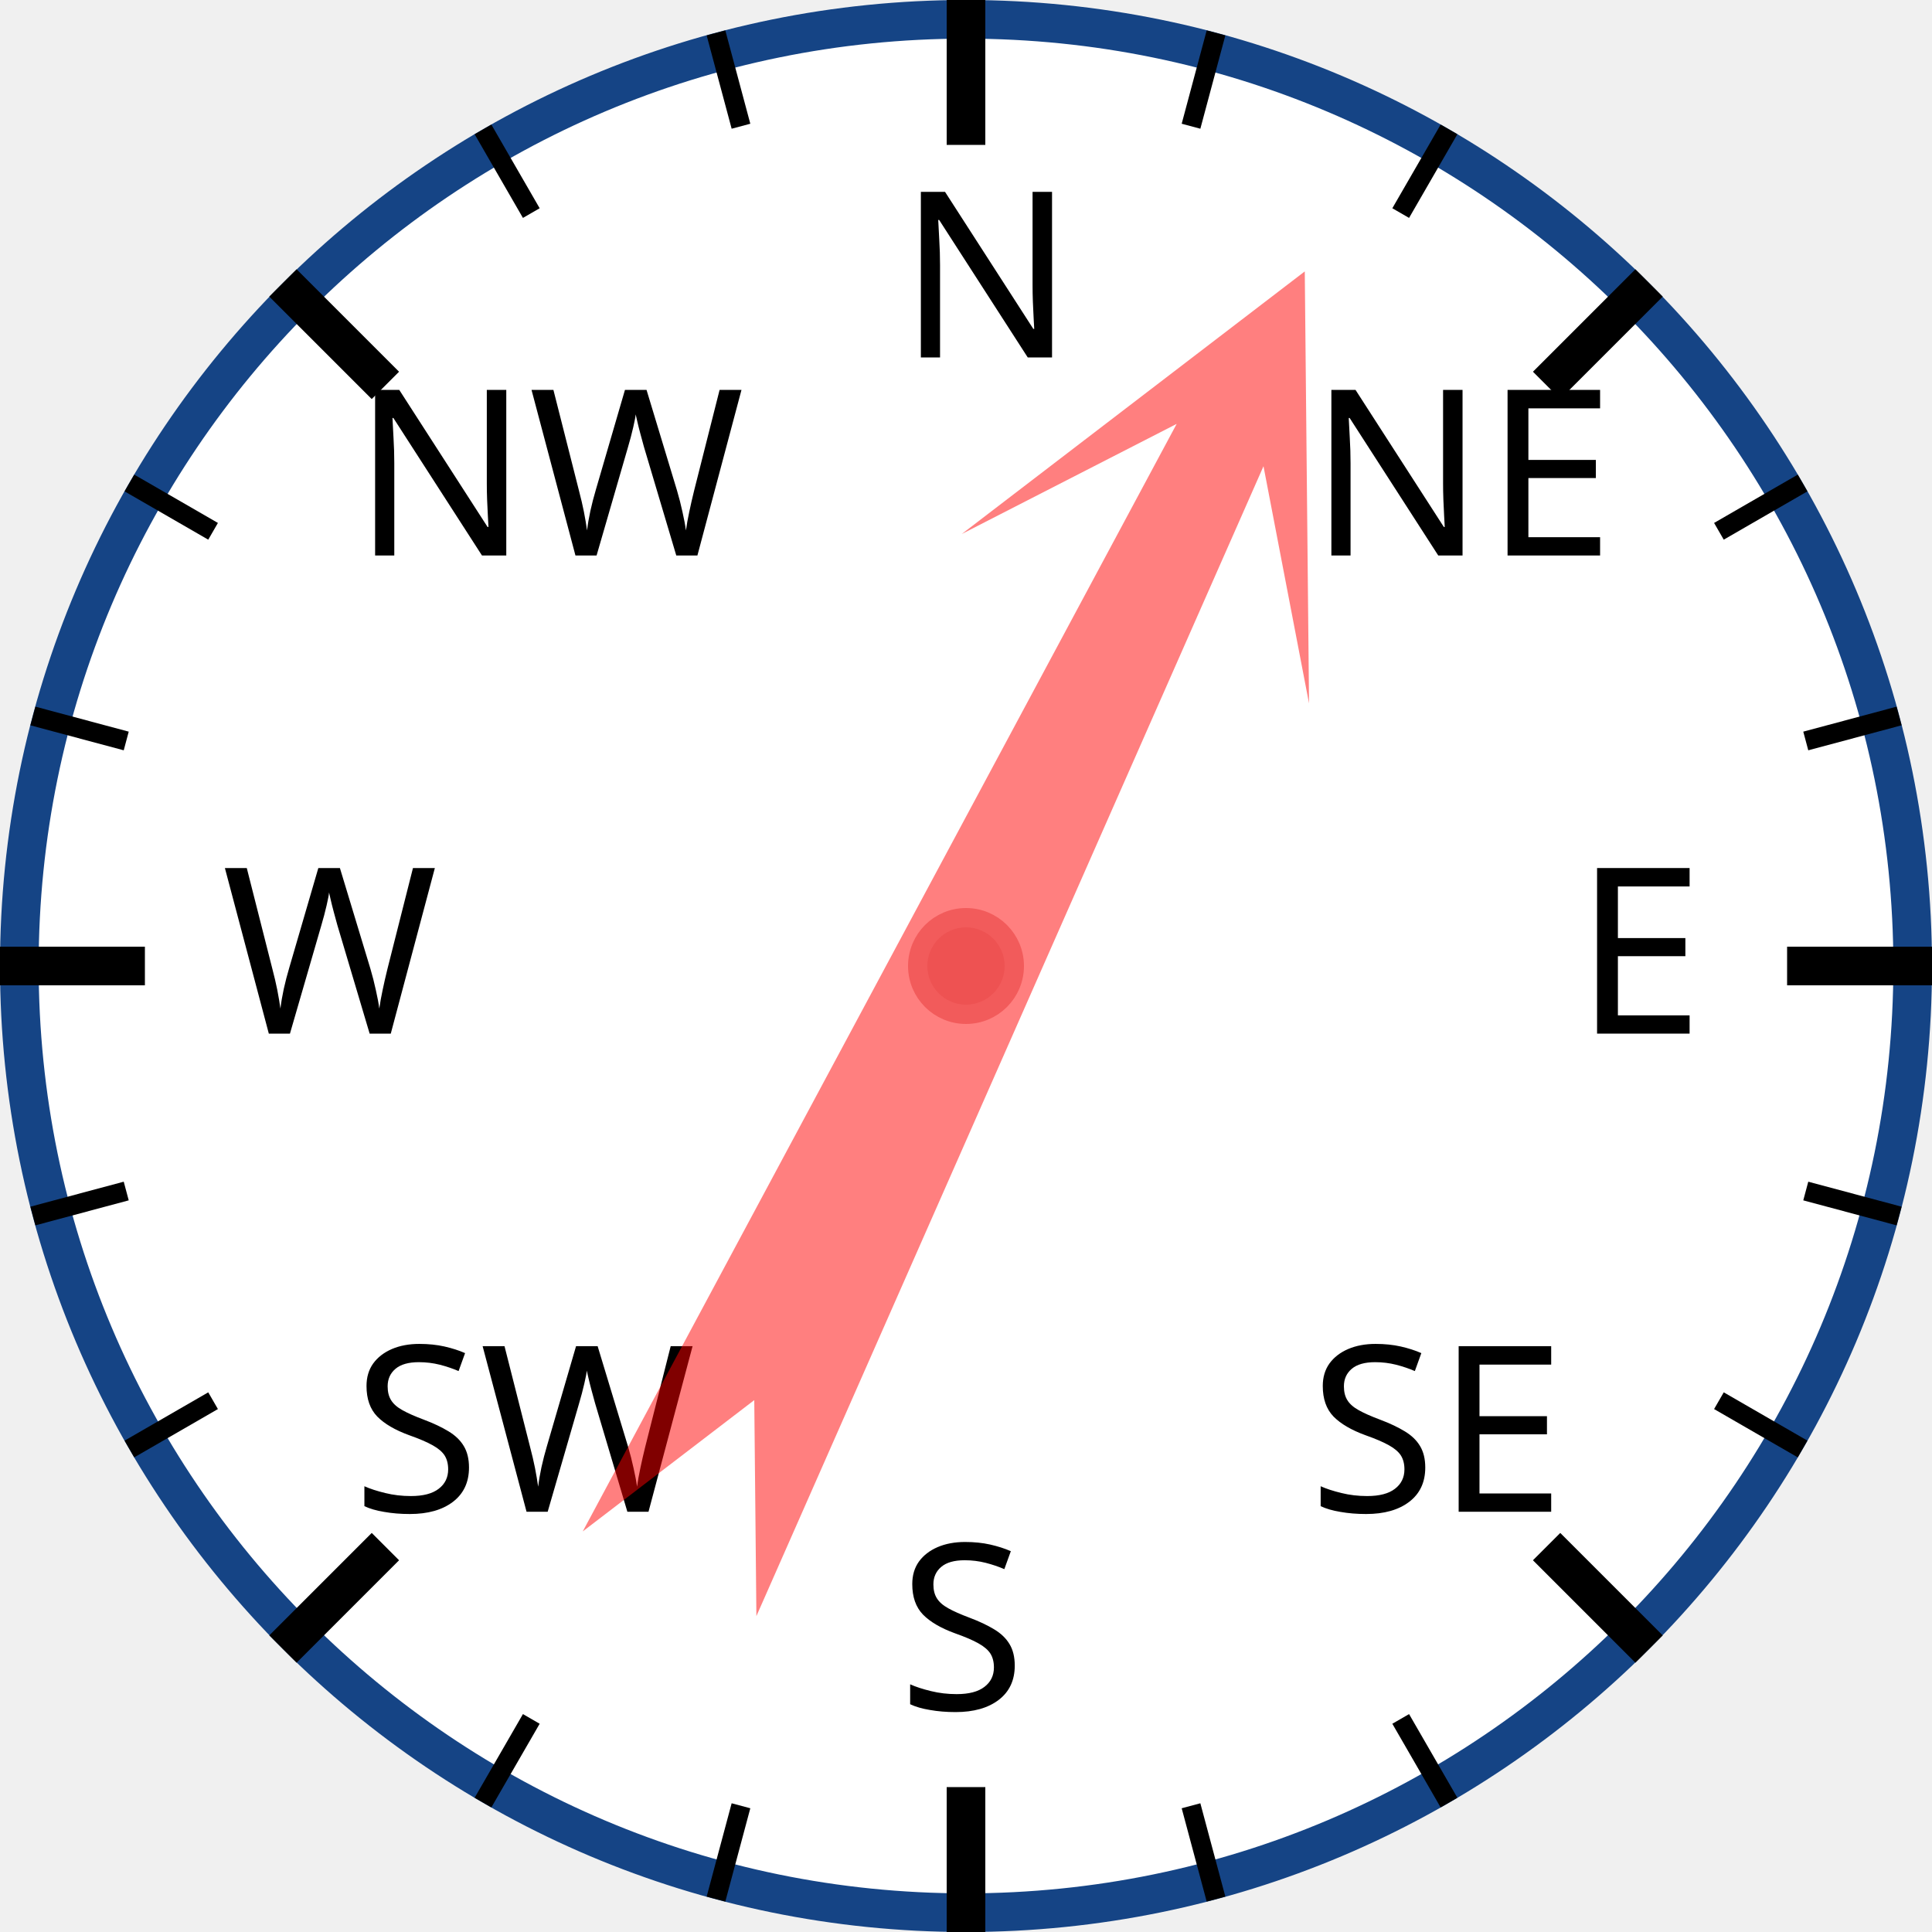
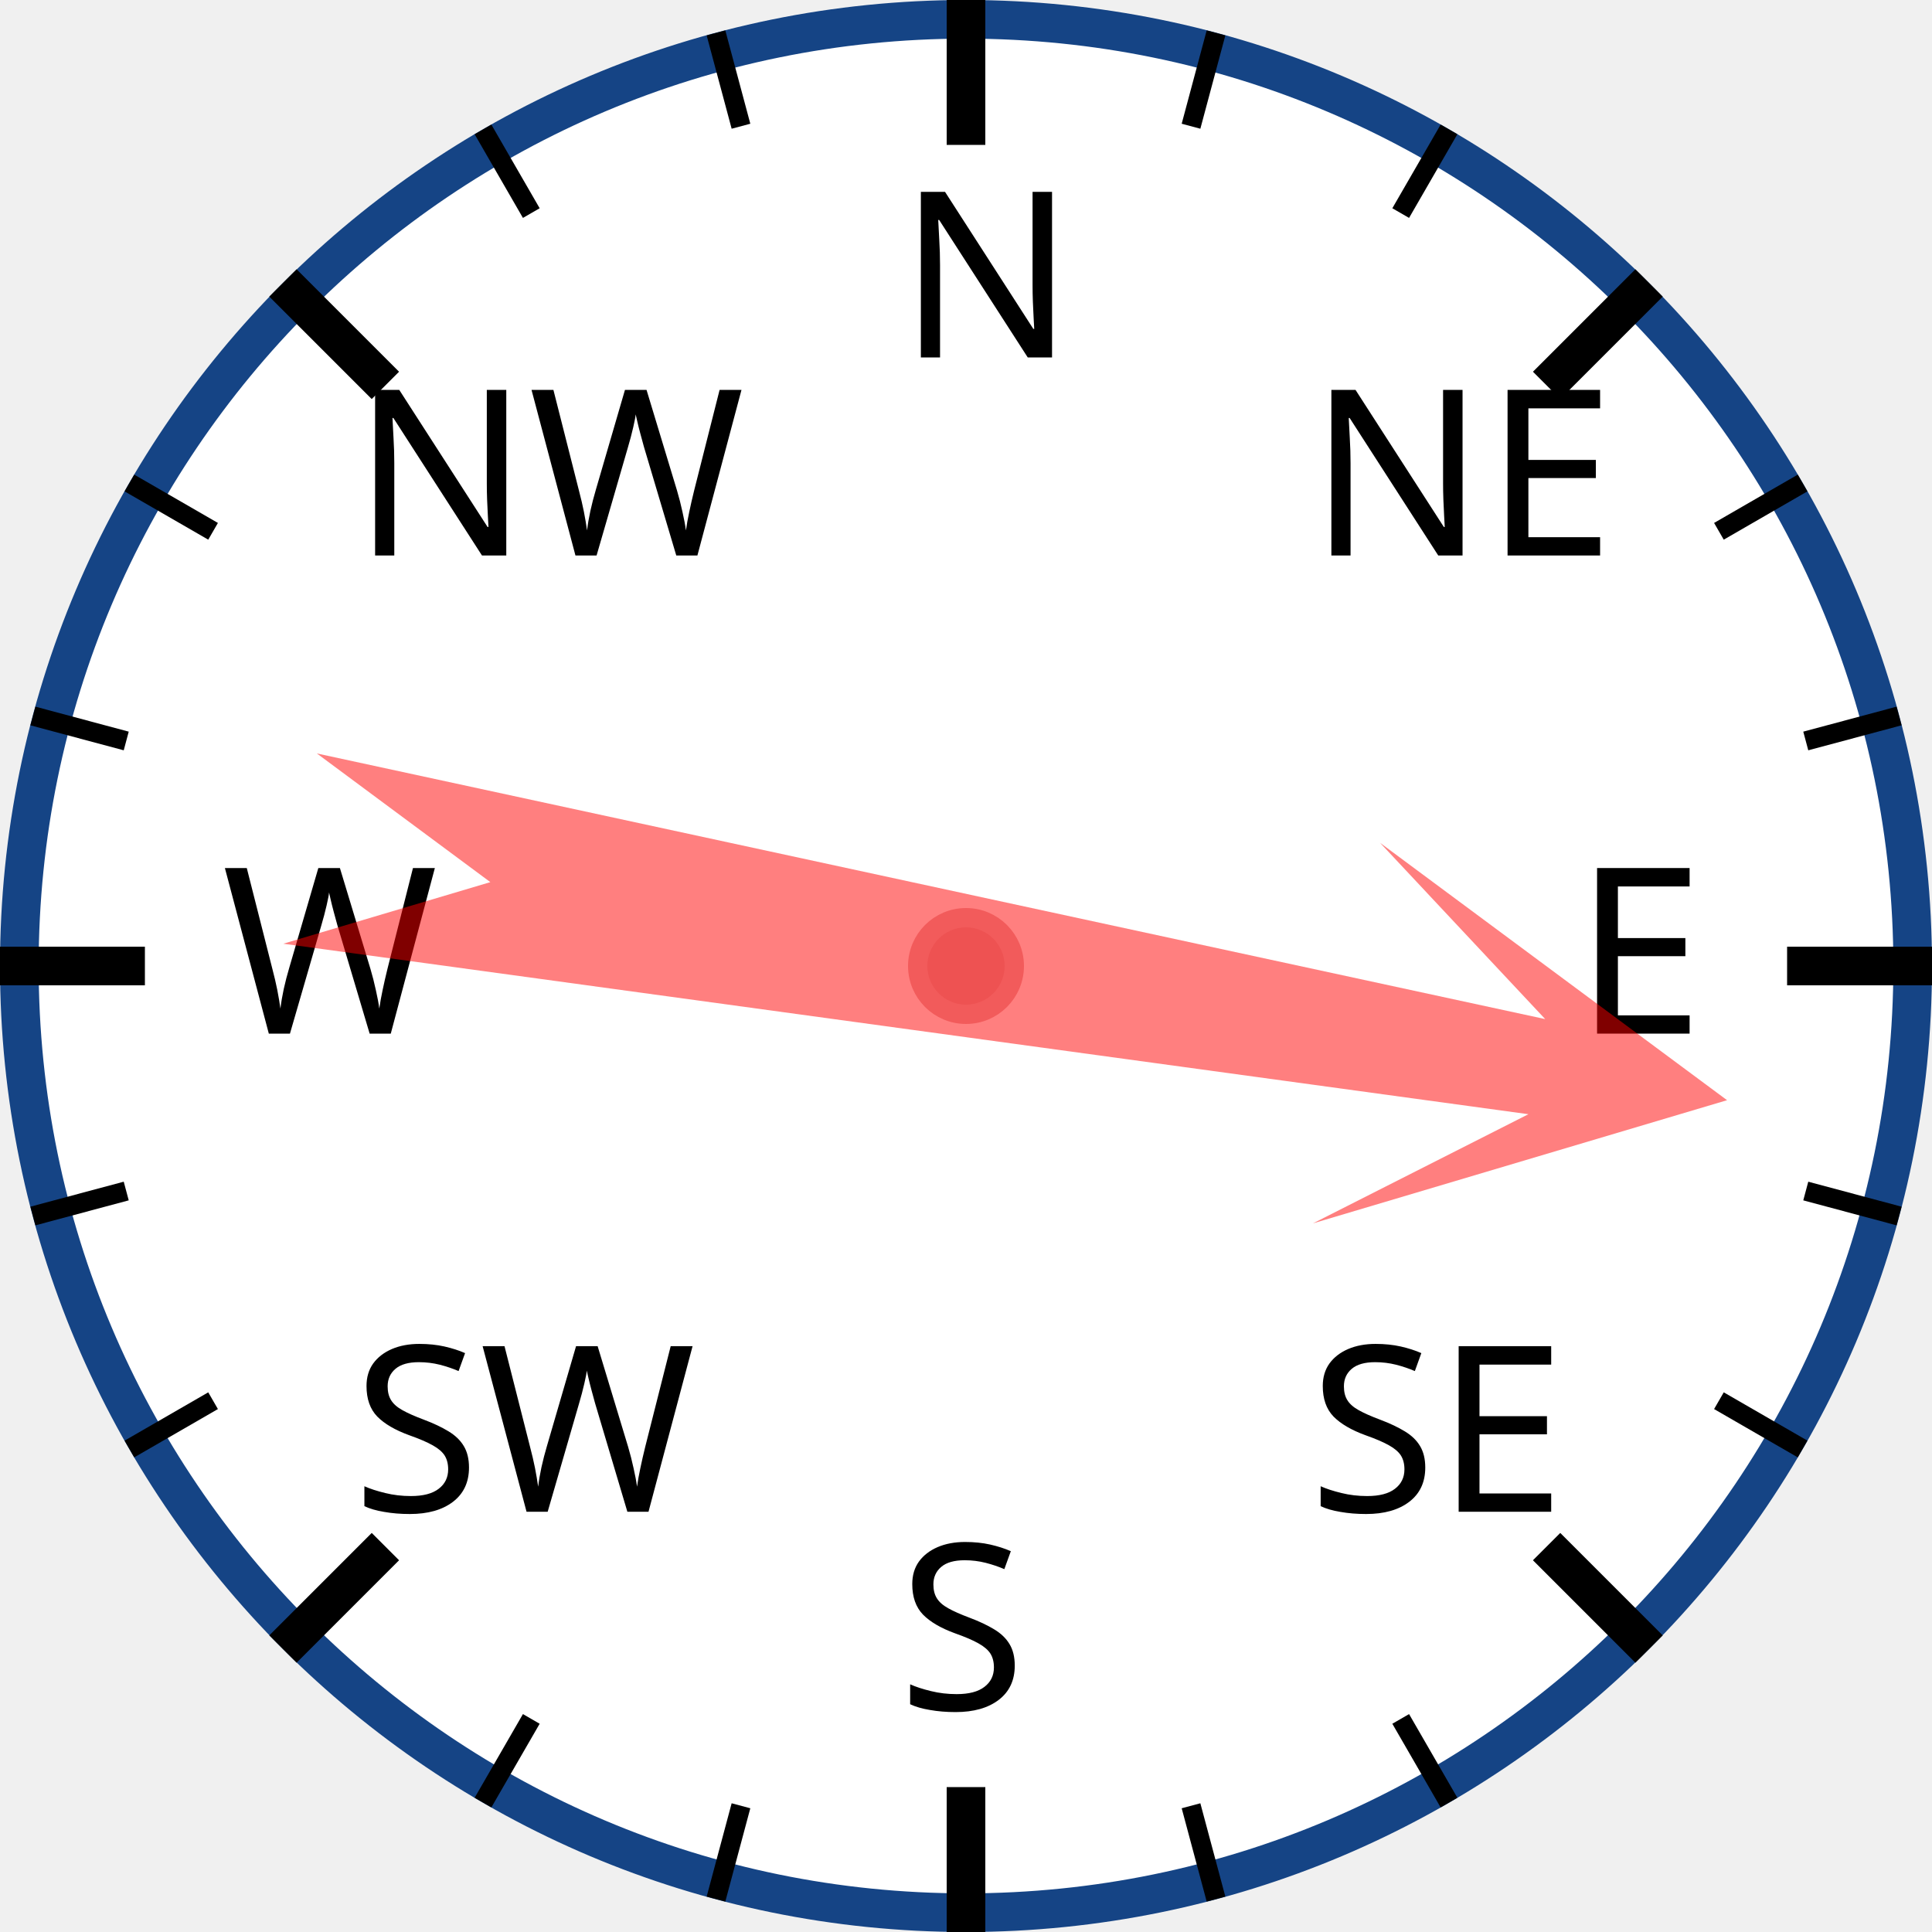
<svg xmlns="http://www.w3.org/2000/svg" width="120px" height="120px" viewBox="0 0 200 200">
  <circle cx="100" cy="100" r="98" style="fill: white; stroke: #154485; stroke-width: 4;" />
  <text x="93.0" y="37.0" style="font-family: sans-serif; font-size: 18pt;">N</text>
  <line x1="100.0" y1="0.0" x2="100.0" y2="15.0" style="stroke: black; stroke-width: 4;" />
  <line x1="74.118" y1="3.407" x2="76.706" y2="13.067" style="stroke: black; stroke-width: 2;" />
  <line x1="50" y1="13.397" x2="55" y2="22.058" style="stroke: black; stroke-width: 2;" />
  <text x="36.503" y="57.503" style="font-family: sans-serif; font-size: 18pt;">NW</text>
  <line x1="29.289" y1="29.289" x2="39.896" y2="39.896" style="stroke: black; stroke-width: 4;" />
  <line x1="13.397" y1="50" x2="22.058" y2="55" style="stroke: black; stroke-width: 2;" />
  <line x1="3.407" y1="74.118" x2="13.067" y2="76.706" style="stroke: black; stroke-width: 2;" />
  <text x="23.0" y="107.0" style="font-family: sans-serif; font-size: 18pt;">W</text>
  <line x1="0.0" y1="100.0" x2="15.0" y2="100.0" style="stroke: black; stroke-width: 4;" />
  <line x1="3.407" y1="125.882" x2="13.067" y2="123.294" style="stroke: black; stroke-width: 2;" />
  <line x1="13.397" y1="150" x2="22.058" y2="145" style="stroke: black; stroke-width: 2;" />
  <text x="36.503" y="156.497" style="font-family: sans-serif; font-size: 18pt;">SW</text>
  <line x1="29.289" y1="170.711" x2="39.896" y2="160.104" style="stroke: black; stroke-width: 4;" />
  <line x1="50" y1="186.603" x2="55" y2="177.942" style="stroke: black; stroke-width: 2;" />
  <line x1="74.118" y1="196.593" x2="76.706" y2="186.933" style="stroke: black; stroke-width: 2;" />
  <text x="93" y="177.0" style="font-family: sans-serif; font-size: 18pt;">S</text>
  <line x1="100" y1="200.0" x2="100" y2="185.0" style="stroke: black; stroke-width: 4;" />
  <line x1="125.882" y1="196.593" x2="123.294" y2="186.933" style="stroke: black; stroke-width: 2;" />
  <line x1="150.0" y1="186.603" x2="145.0" y2="177.942" style="stroke: black; stroke-width: 2;" />
  <text x="135.497" y="156.497" style="font-family: sans-serif; font-size: 18pt;">SE</text>
  <line x1="170.711" y1="170.711" x2="160.104" y2="160.104" style="stroke: black; stroke-width: 4;" />
  <line x1="186.603" y1="150" x2="177.942" y2="145" style="stroke: black; stroke-width: 2;" />
  <line x1="196.593" y1="125.882" x2="186.933" y2="123.294" style="stroke: black; stroke-width: 2;" />
  <text x="163.0" y="107" style="font-family: sans-serif; font-size: 18pt;">E</text>
  <line x1="200.0" y1="100" x2="185.0" y2="100" style="stroke: black; stroke-width: 4;" />
  <line x1="196.593" y1="74.118" x2="186.933" y2="76.706" style="stroke: black; stroke-width: 2;" />
  <line x1="186.603" y1="50" x2="177.942" y2="55" style="stroke: black; stroke-width: 2;" />
  <text x="135.497" y="57.503" style="font-family: sans-serif; font-size: 18pt;">NE</text>
  <line x1="170.711" y1="29.289" x2="160.104" y2="39.896" style="stroke: black; stroke-width: 4;" />
  <line x1="150" y1="13.397" x2="145" y2="22.058" style="stroke: black; stroke-width: 2;" />
  <line x1="125.882" y1="3.407" x2="123.294" y2="13.067" style="stroke: black; stroke-width: 2;" />
-   <polygon points="100 20 120 60 105 40 110 170 100 150 90 170 95 40 80 60" style="fill: red; fill-opacity: 0.5;" transform="rotate(26,100,100)" />
+   <polygon points="100 20 120 60 105 40 110 170 100 150 90 170 95 40 80 60" style="fill: red; fill-opacity: 0.5;" transform="rotate(100,100,100)" />
  <circle cx="100" cy="100" r="5" style="fill: #EE5252; stroke: #F25B5B; stroke-width: 2;" />
</svg>
